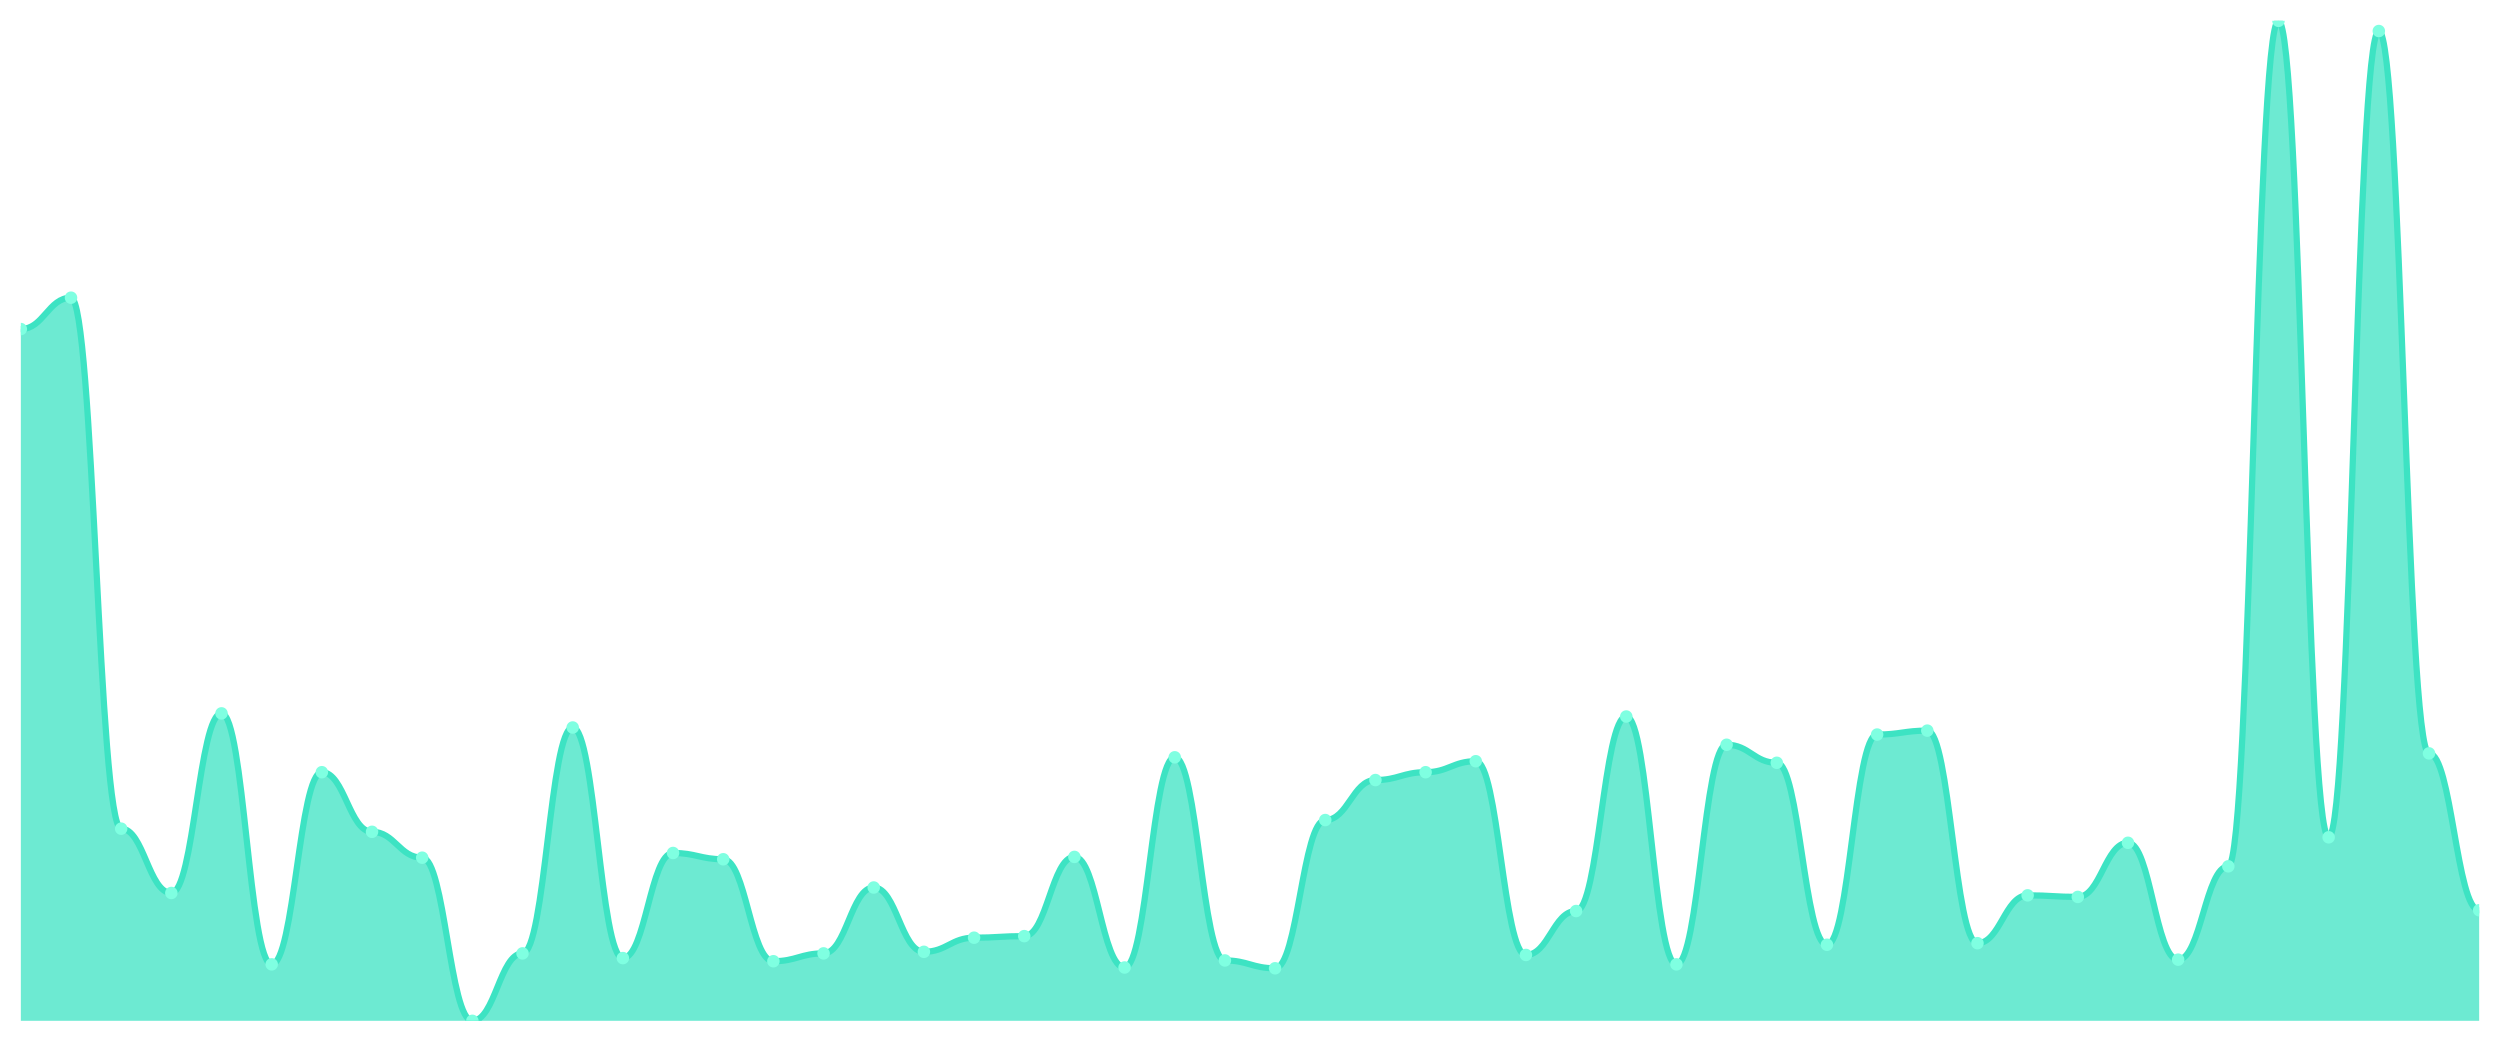
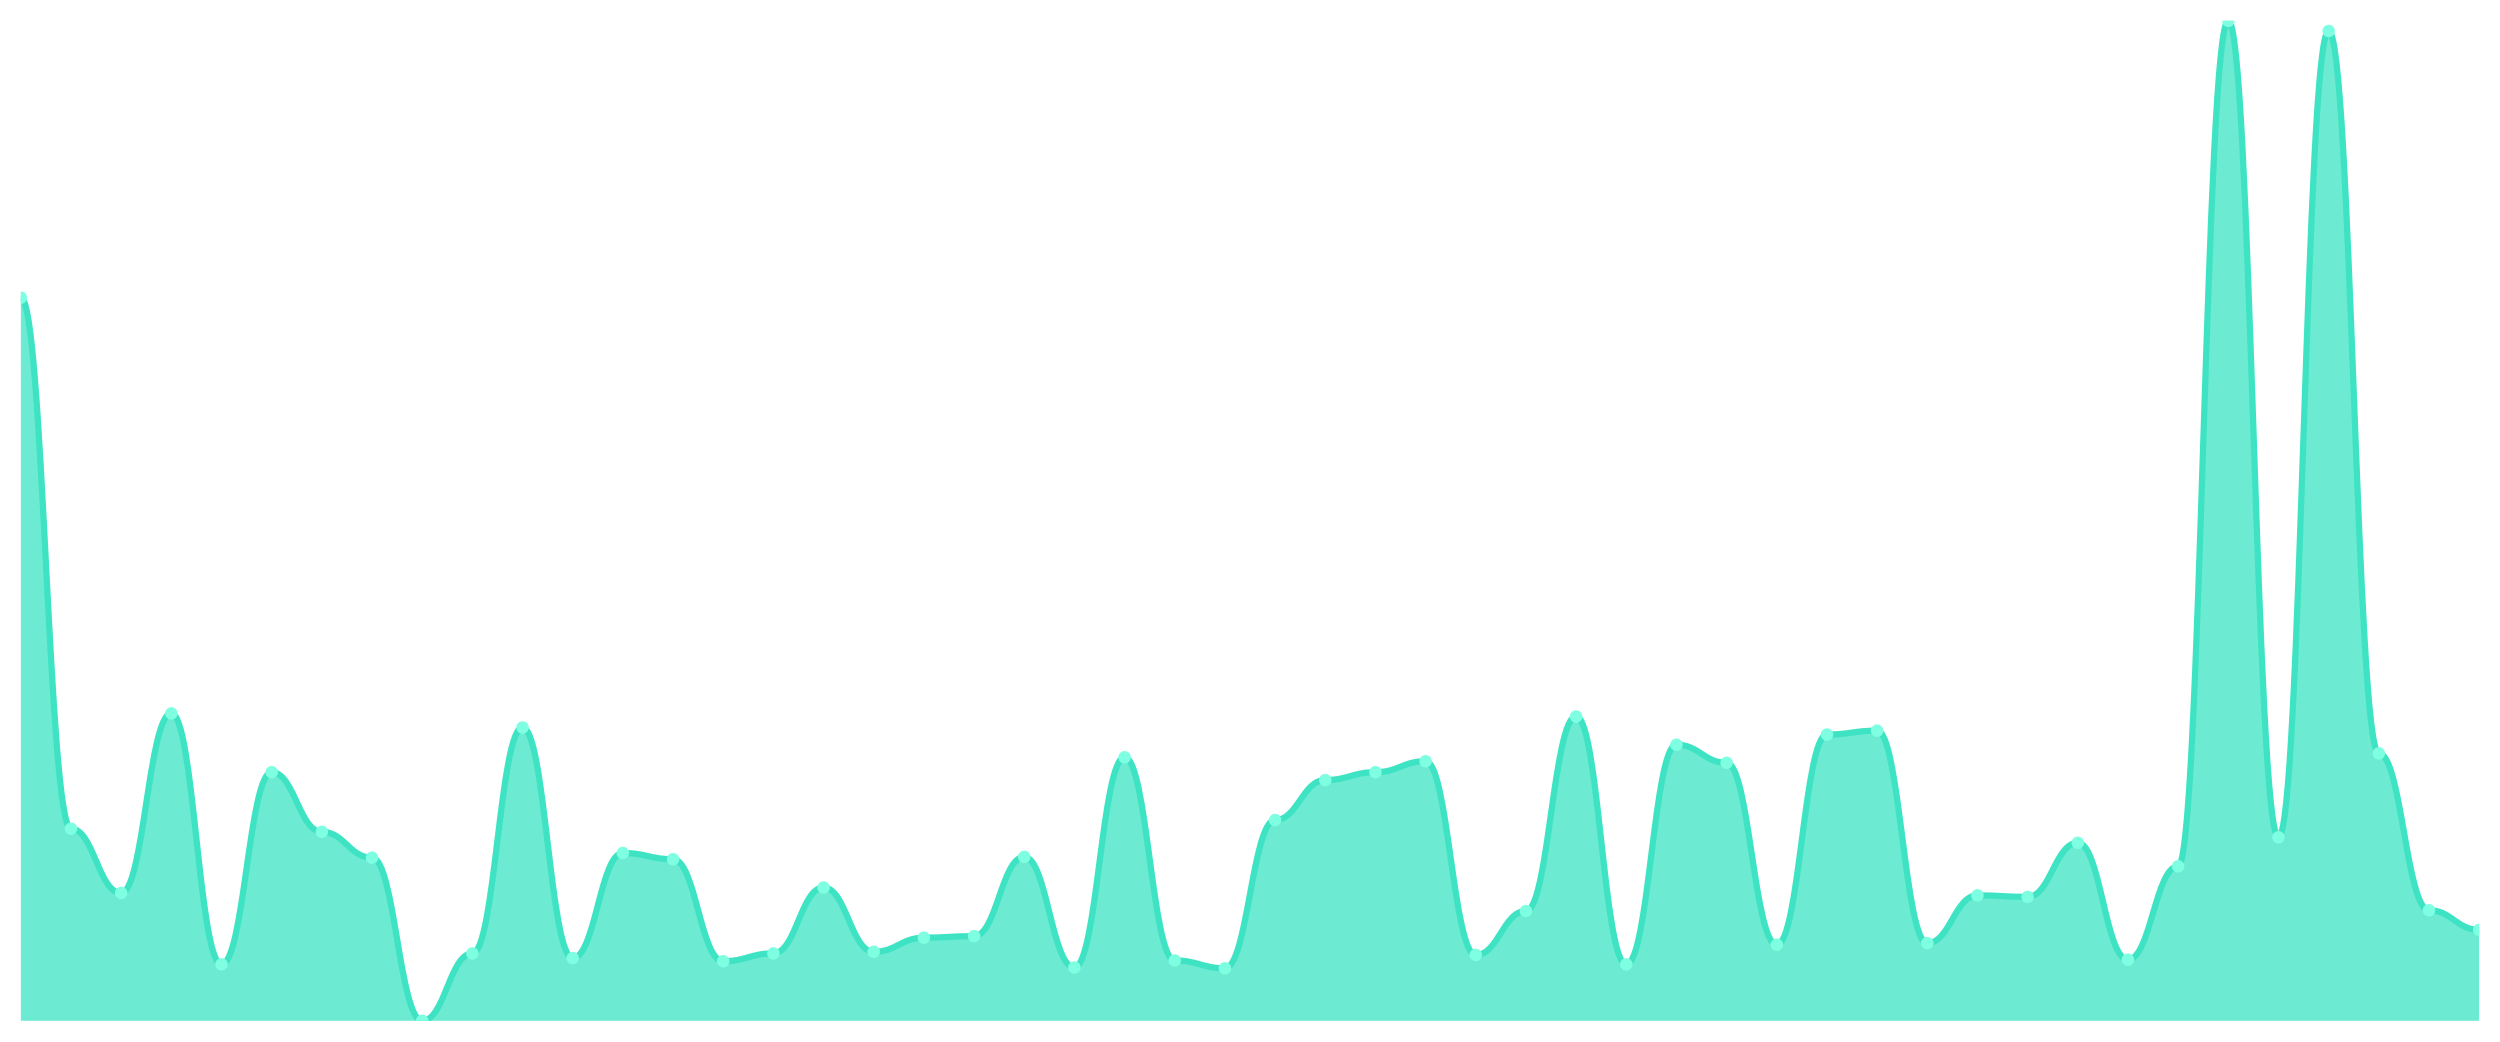
<svg xmlns="http://www.w3.org/2000/svg" viewBox="0 0 1200 500" width="1200" height="500">
  <defs>
    <clipPath id="c">
      <rect x="10" y="10" width="1180" height="480" />
    </clipPath>
  </defs>
  <rect width="1200" height="500" fill="none" />
  <g clip-path="url(#c)">
-     <path d="M 10,490 L 10,157.953 C 20.837,157.953 23.245,142.894 34.082,142.894 C 44.918,142.894 47.327,397.765 58.163,397.765 C 69,397.765 71.408,428.635 82.245,428.635 C 93.082,428.635 95.49,342.424 106.327,342.424 C 117.163,342.424 119.571,462.894 130.408,462.894 C 141.245,462.894 143.653,370.659 154.49,370.659 C 165.327,370.659 167.735,399.271 178.571,399.271 C 189.408,399.271 191.816,411.694 202.653,411.694 C 213.49,411.694 215.898,490 226.735,490 C 237.571,490 239.98,457.624 250.816,457.624 C 261.653,457.624 264.061,349.2 274.898,349.2 C 285.735,349.2 288.143,459.882 298.98,459.882 C 309.816,459.882 312.224,409.435 323.061,409.435 C 333.898,409.435 336.306,412.447 347.143,412.447 C 357.98,412.447 360.388,461.388 371.224,461.388 C 382.061,461.388 384.469,457.624 395.306,457.624 C 406.143,457.624 408.551,426 419.388,426 C 430.224,426 432.633,456.871 443.469,456.871 C 454.306,456.871 456.714,450.094 467.551,450.094 C 478.388,450.094 480.796,449.341 491.633,449.341 C 502.469,449.341 504.878,411.318 515.714,411.318 C 526.551,411.318 528.959,464.4 539.796,464.4 C 550.633,464.4 553.041,363.506 563.878,363.506 C 574.714,363.506 577.122,461.012 587.959,461.012 C 598.796,461.012 601.204,464.776 612.041,464.776 C 622.878,464.776 625.286,393.624 636.122,393.624 C 646.959,393.624 649.367,374.424 660.204,374.424 C 671.041,374.424 673.449,370.659 684.286,370.659 C 695.122,370.659 697.531,365.388 708.367,365.388 C 719.204,365.388 721.612,458.376 732.449,458.376 C 743.286,458.376 745.694,437.294 756.531,437.294 C 767.367,437.294 769.776,343.929 780.612,343.929 C 791.449,343.929 793.857,462.894 804.694,462.894 C 815.531,462.894 817.939,357.482 828.776,357.482 C 839.612,357.482 842.02,366.141 852.857,366.141 C 863.694,366.141 866.102,453.482 876.939,453.482 C 887.776,453.482 890.184,352.588 901.02,352.588 C 911.857,352.588 914.265,350.706 925.102,350.706 C 935.939,350.706 938.347,452.729 949.184,452.729 C 960.02,452.729 962.429,429.765 973.265,429.765 C 984.102,429.765 986.51,430.518 997.347,430.518 C 1008.184,430.518 1010.592,404.541 1021.429,404.541 C 1032.265,404.541 1034.673,460.635 1045.51,460.635 C 1056.347,460.635 1058.755,415.835 1069.592,415.835 C 1080.429,415.835 1082.837,10 1093.673,10 C 1104.51,10 1106.918,401.906 1117.755,401.906 C 1128.592,401.906 1131,14.894 1141.837,14.894 C 1152.673,14.894 1155.082,361.624 1165.918,361.624 C 1176.755,361.624 1179.163,436.918 1190,436.918 L 1190,490 Z" fill="rgba(61,227,195,0.75)" />
-     <path d="M 10,157.953 C 20.837,157.953 23.245,142.894 34.082,142.894 C 44.918,142.894 47.327,397.765 58.163,397.765 C 69,397.765 71.408,428.635 82.245,428.635 C 93.082,428.635 95.49,342.424 106.327,342.424 C 117.163,342.424 119.571,462.894 130.408,462.894 C 141.245,462.894 143.653,370.659 154.49,370.659 C 165.327,370.659 167.735,399.271 178.571,399.271 C 189.408,399.271 191.816,411.694 202.653,411.694 C 213.49,411.694 215.898,490 226.735,490 C 237.571,490 239.98,457.624 250.816,457.624 C 261.653,457.624 264.061,349.2 274.898,349.2 C 285.735,349.2 288.143,459.882 298.98,459.882 C 309.816,459.882 312.224,409.435 323.061,409.435 C 333.898,409.435 336.306,412.447 347.143,412.447 C 357.98,412.447 360.388,461.388 371.224,461.388 C 382.061,461.388 384.469,457.624 395.306,457.624 C 406.143,457.624 408.551,426 419.388,426 C 430.224,426 432.633,456.871 443.469,456.871 C 454.306,456.871 456.714,450.094 467.551,450.094 C 478.388,450.094 480.796,449.341 491.633,449.341 C 502.469,449.341 504.878,411.318 515.714,411.318 C 526.551,411.318 528.959,464.4 539.796,464.4 C 550.633,464.4 553.041,363.506 563.878,363.506 C 574.714,363.506 577.122,461.012 587.959,461.012 C 598.796,461.012 601.204,464.776 612.041,464.776 C 622.878,464.776 625.286,393.624 636.122,393.624 C 646.959,393.624 649.367,374.424 660.204,374.424 C 671.041,374.424 673.449,370.659 684.286,370.659 C 695.122,370.659 697.531,365.388 708.367,365.388 C 719.204,365.388 721.612,458.376 732.449,458.376 C 743.286,458.376 745.694,437.294 756.531,437.294 C 767.367,437.294 769.776,343.929 780.612,343.929 C 791.449,343.929 793.857,462.894 804.694,462.894 C 815.531,462.894 817.939,357.482 828.776,357.482 C 839.612,357.482 842.02,366.141 852.857,366.141 C 863.694,366.141 866.102,453.482 876.939,453.482 C 887.776,453.482 890.184,352.588 901.02,352.588 C 911.857,352.588 914.265,350.706 925.102,350.706 C 935.939,350.706 938.347,452.729 949.184,452.729 C 960.02,452.729 962.429,429.765 973.265,429.765 C 984.102,429.765 986.51,430.518 997.347,430.518 C 1008.184,430.518 1010.592,404.541 1021.429,404.541 C 1032.265,404.541 1034.673,460.635 1045.51,460.635 C 1056.347,460.635 1058.755,415.835 1069.592,415.835 C 1080.429,415.835 1082.837,10 1093.673,10 C 1104.51,10 1106.918,401.906 1117.755,401.906 C 1128.592,401.906 1131,14.894 1141.837,14.894 C 1152.673,14.894 1155.082,361.624 1165.918,361.624 C 1176.755,361.624 1179.163,436.918 1190,436.918" fill="none" stroke="#3de3c3" stroke-width="3" stroke-linecap="round" stroke-linejoin="round" />
-     <circle cx="10" cy="157.953" r="3" fill="#7fffe1" />
-     <circle cx="34.082" cy="142.894" r="3" fill="#7fffe1" />
-     <circle cx="58.163" cy="397.765" r="3" fill="#7fffe1" />
-     <circle cx="82.245" cy="428.635" r="3" fill="#7fffe1" />
-     <circle cx="106.327" cy="342.424" r="3" fill="#7fffe1" />
-     <circle cx="130.408" cy="462.894" r="3" fill="#7fffe1" />
-     <circle cx="154.49" cy="370.659" r="3" fill="#7fffe1" />
-     <circle cx="178.571" cy="399.271" r="3" fill="#7fffe1" />
-     <circle cx="202.653" cy="411.694" r="3" fill="#7fffe1" />
-     <circle cx="226.735" cy="490" r="3" fill="#7fffe1" />
-     <circle cx="250.816" cy="457.624" r="3" fill="#7fffe1" />
-     <circle cx="274.898" cy="349.2" r="3" fill="#7fffe1" />
-     <circle cx="298.98" cy="459.882" r="3" fill="#7fffe1" />
-     <circle cx="323.061" cy="409.435" r="3" fill="#7fffe1" />
-     <circle cx="347.143" cy="412.447" r="3" fill="#7fffe1" />
-     <circle cx="371.224" cy="461.388" r="3" fill="#7fffe1" />
-     <circle cx="395.306" cy="457.624" r="3" fill="#7fffe1" />
-     <circle cx="419.388" cy="426" r="3" fill="#7fffe1" />
-     <circle cx="443.469" cy="456.871" r="3" fill="#7fffe1" />
-     <circle cx="467.551" cy="450.094" r="3" fill="#7fffe1" />
-     <circle cx="491.633" cy="449.341" r="3" fill="#7fffe1" />
-     <circle cx="515.714" cy="411.318" r="3" fill="#7fffe1" />
-     <circle cx="539.796" cy="464.4" r="3" fill="#7fffe1" />
-     <circle cx="563.878" cy="363.506" r="3" fill="#7fffe1" />
-     <circle cx="587.959" cy="461.012" r="3" fill="#7fffe1" />
-     <circle cx="612.041" cy="464.776" r="3" fill="#7fffe1" />
-     <circle cx="636.122" cy="393.624" r="3" fill="#7fffe1" />
-     <circle cx="660.204" cy="374.424" r="3" fill="#7fffe1" />
-     <circle cx="684.286" cy="370.659" r="3" fill="#7fffe1" />
-     <circle cx="708.367" cy="365.388" r="3" fill="#7fffe1" />
-     <circle cx="732.449" cy="458.376" r="3" fill="#7fffe1" />
-     <circle cx="756.531" cy="437.294" r="3" fill="#7fffe1" />
-     <circle cx="780.612" cy="343.929" r="3" fill="#7fffe1" />
-     <circle cx="804.694" cy="462.894" r="3" fill="#7fffe1" />
-     <circle cx="828.776" cy="357.482" r="3" fill="#7fffe1" />
-     <circle cx="852.857" cy="366.141" r="3" fill="#7fffe1" />
-     <circle cx="876.939" cy="453.482" r="3" fill="#7fffe1" />
-     <circle cx="901.02" cy="352.588" r="3" fill="#7fffe1" />
-     <circle cx="925.102" cy="350.706" r="3" fill="#7fffe1" />
-     <circle cx="949.184" cy="452.729" r="3" fill="#7fffe1" />
-     <circle cx="973.265" cy="429.765" r="3" fill="#7fffe1" />
-     <circle cx="997.347" cy="430.518" r="3" fill="#7fffe1" />
-     <circle cx="1021.429" cy="404.541" r="3" fill="#7fffe1" />
-     <circle cx="1045.51" cy="460.635" r="3" fill="#7fffe1" />
-     <circle cx="1069.592" cy="415.835" r="3" fill="#7fffe1" />
-     <circle cx="1093.673" cy="10" r="3" fill="#7fffe1" />
-     <circle cx="1117.755" cy="401.906" r="3" fill="#7fffe1" />
-     <circle cx="1141.837" cy="14.894" r="3" fill="#7fffe1" />
-     <circle cx="1165.918" cy="361.624" r="3" fill="#7fffe1" />
-     <circle cx="1190" cy="436.918" r="3" fill="#7fffe1" />
+     <path d="M 10,490 L 10,142.894 C 20.837,142.894 23.245,397.765 34.082,397.765 C 44.918,397.765 47.327,428.635 58.163,428.635 C 69,428.635 71.408,342.424 82.245,342.424 C 93.082,342.424 95.49,462.894 106.327,462.894 C 117.163,462.894 119.571,370.659 130.408,370.659 C 141.245,370.659 143.653,399.271 154.49,399.271 C 165.327,399.271 167.735,411.694 178.571,411.694 C 189.408,411.694 191.816,490 202.653,490 C 213.49,490 215.898,457.624 226.735,457.624 C 237.571,457.624 239.98,349.2 250.816,349.2 C 261.653,349.2 264.061,459.882 274.898,459.882 C 285.735,459.882 288.143,409.435 298.98,409.435 C 309.816,409.435 312.224,412.447 323.061,412.447 C 333.898,412.447 336.306,461.388 347.143,461.388 C 357.98,461.388 360.388,457.624 371.224,457.624 C 382.061,457.624 384.469,426 395.306,426 C 406.143,426 408.551,456.871 419.388,456.871 C 430.224,456.871 432.633,450.094 443.469,450.094 C 454.306,450.094 456.714,449.341 467.551,449.341 C 478.388,449.341 480.796,411.318 491.633,411.318 C 502.469,411.318 504.878,464.4 515.714,464.4 C 526.551,464.4 528.959,363.506 539.796,363.506 C 550.633,363.506 553.041,461.012 563.878,461.012 C 574.714,461.012 577.122,464.776 587.959,464.776 C 598.796,464.776 601.204,393.624 612.041,393.624 C 622.878,393.624 625.286,374.424 636.122,374.424 C 646.959,374.424 649.367,370.659 660.204,370.659 C 671.041,370.659 673.449,365.388 684.286,365.388 C 695.122,365.388 697.531,458.376 708.367,458.376 C 719.204,458.376 721.612,437.294 732.449,437.294 C 743.286,437.294 745.694,343.929 756.531,343.929 C 767.367,343.929 769.776,462.894 780.612,462.894 C 791.449,462.894 793.857,357.482 804.694,357.482 C 815.531,357.482 817.939,366.141 828.776,366.141 C 839.612,366.141 842.02,453.482 852.857,453.482 C 863.694,453.482 866.102,352.588 876.939,352.588 C 887.776,352.588 890.184,350.706 901.02,350.706 C 911.857,350.706 914.265,452.729 925.102,452.729 C 935.939,452.729 938.347,429.765 949.184,429.765 C 960.02,429.765 962.429,430.518 973.265,430.518 C 984.102,430.518 986.51,404.541 997.347,404.541 C 1008.184,404.541 1010.592,460.635 1021.429,460.635 C 1032.265,460.635 1034.673,415.835 1045.51,415.835 C 1056.347,415.835 1058.755,10 1069.592,10 C 1080.429,10 1082.837,401.906 1093.673,401.906 C 1104.51,401.906 1106.918,14.894 1117.755,14.894 C 1128.592,14.894 1131,361.624 1141.837,361.624 C 1152.673,361.624 1155.082,436.918 1165.918,436.918 C 1176.755,436.918 1179.163,446.329 1190,446.329 L 1190,490 Z" fill="rgba(61,227,195,0.75)" />
+     <path d="M 10,142.894 C 20.837,142.894 23.245,397.765 34.082,397.765 C 44.918,397.765 47.327,428.635 58.163,428.635 C 69,428.635 71.408,342.424 82.245,342.424 C 93.082,342.424 95.49,462.894 106.327,462.894 C 117.163,462.894 119.571,370.659 130.408,370.659 C 141.245,370.659 143.653,399.271 154.49,399.271 C 165.327,399.271 167.735,411.694 178.571,411.694 C 189.408,411.694 191.816,490 202.653,490 C 213.49,490 215.898,457.624 226.735,457.624 C 237.571,457.624 239.98,349.2 250.816,349.2 C 261.653,349.2 264.061,459.882 274.898,459.882 C 285.735,459.882 288.143,409.435 298.98,409.435 C 309.816,409.435 312.224,412.447 323.061,412.447 C 333.898,412.447 336.306,461.388 347.143,461.388 C 357.98,461.388 360.388,457.624 371.224,457.624 C 382.061,457.624 384.469,426 395.306,426 C 406.143,426 408.551,456.871 419.388,456.871 C 430.224,456.871 432.633,450.094 443.469,450.094 C 454.306,450.094 456.714,449.341 467.551,449.341 C 478.388,449.341 480.796,411.318 491.633,411.318 C 502.469,411.318 504.878,464.4 515.714,464.4 C 526.551,464.4 528.959,363.506 539.796,363.506 C 550.633,363.506 553.041,461.012 563.878,461.012 C 574.714,461.012 577.122,464.776 587.959,464.776 C 598.796,464.776 601.204,393.624 612.041,393.624 C 622.878,393.624 625.286,374.424 636.122,374.424 C 646.959,374.424 649.367,370.659 660.204,370.659 C 671.041,370.659 673.449,365.388 684.286,365.388 C 695.122,365.388 697.531,458.376 708.367,458.376 C 719.204,458.376 721.612,437.294 732.449,437.294 C 743.286,437.294 745.694,343.929 756.531,343.929 C 767.367,343.929 769.776,462.894 780.612,462.894 C 791.449,462.894 793.857,357.482 804.694,357.482 C 815.531,357.482 817.939,366.141 828.776,366.141 C 839.612,366.141 842.02,453.482 852.857,453.482 C 863.694,453.482 866.102,352.588 876.939,352.588 C 887.776,352.588 890.184,350.706 901.02,350.706 C 911.857,350.706 914.265,452.729 925.102,452.729 C 935.939,452.729 938.347,429.765 949.184,429.765 C 960.02,429.765 962.429,430.518 973.265,430.518 C 984.102,430.518 986.51,404.541 997.347,404.541 C 1008.184,404.541 1010.592,460.635 1021.429,460.635 C 1032.265,460.635 1034.673,415.835 1045.51,415.835 C 1056.347,415.835 1058.755,10 1069.592,10 C 1080.429,10 1082.837,401.906 1093.673,401.906 C 1104.51,401.906 1106.918,14.894 1117.755,14.894 C 1128.592,14.894 1131,361.624 1141.837,361.624 C 1152.673,361.624 1155.082,436.918 1165.918,436.918 C 1176.755,436.918 1179.163,446.329 1190,446.329" fill="none" stroke="#3de3c3" stroke-width="3" stroke-linecap="round" stroke-linejoin="round" />
+     <circle cx="10" cy="142.894" r="3" fill="#7fffe1" />
+     <circle cx="34.082" cy="397.765" r="3" fill="#7fffe1" />
+     <circle cx="58.163" cy="428.635" r="3" fill="#7fffe1" />
+     <circle cx="82.245" cy="342.424" r="3" fill="#7fffe1" />
+     <circle cx="106.327" cy="462.894" r="3" fill="#7fffe1" />
+     <circle cx="130.408" cy="370.659" r="3" fill="#7fffe1" />
+     <circle cx="154.49" cy="399.271" r="3" fill="#7fffe1" />
+     <circle cx="178.571" cy="411.694" r="3" fill="#7fffe1" />
+     <circle cx="202.653" cy="490" r="3" fill="#7fffe1" />
+     <circle cx="226.735" cy="457.624" r="3" fill="#7fffe1" />
+     <circle cx="250.816" cy="349.2" r="3" fill="#7fffe1" />
+     <circle cx="274.898" cy="459.882" r="3" fill="#7fffe1" />
+     <circle cx="298.98" cy="409.435" r="3" fill="#7fffe1" />
+     <circle cx="323.061" cy="412.447" r="3" fill="#7fffe1" />
+     <circle cx="347.143" cy="461.388" r="3" fill="#7fffe1" />
+     <circle cx="371.224" cy="457.624" r="3" fill="#7fffe1" />
+     <circle cx="395.306" cy="426" r="3" fill="#7fffe1" />
+     <circle cx="419.388" cy="456.871" r="3" fill="#7fffe1" />
+     <circle cx="443.469" cy="450.094" r="3" fill="#7fffe1" />
+     <circle cx="467.551" cy="449.341" r="3" fill="#7fffe1" />
+     <circle cx="491.633" cy="411.318" r="3" fill="#7fffe1" />
+     <circle cx="515.714" cy="464.4" r="3" fill="#7fffe1" />
+     <circle cx="539.796" cy="363.506" r="3" fill="#7fffe1" />
+     <circle cx="563.878" cy="461.012" r="3" fill="#7fffe1" />
+     <circle cx="587.959" cy="464.776" r="3" fill="#7fffe1" />
+     <circle cx="612.041" cy="393.624" r="3" fill="#7fffe1" />
+     <circle cx="636.122" cy="374.424" r="3" fill="#7fffe1" />
+     <circle cx="660.204" cy="370.659" r="3" fill="#7fffe1" />
+     <circle cx="684.286" cy="365.388" r="3" fill="#7fffe1" />
+     <circle cx="708.367" cy="458.376" r="3" fill="#7fffe1" />
+     <circle cx="732.449" cy="437.294" r="3" fill="#7fffe1" />
+     <circle cx="756.531" cy="343.929" r="3" fill="#7fffe1" />
+     <circle cx="780.612" cy="462.894" r="3" fill="#7fffe1" />
+     <circle cx="804.694" cy="357.482" r="3" fill="#7fffe1" />
+     <circle cx="828.776" cy="366.141" r="3" fill="#7fffe1" />
+     <circle cx="852.857" cy="453.482" r="3" fill="#7fffe1" />
+     <circle cx="876.939" cy="352.588" r="3" fill="#7fffe1" />
+     <circle cx="901.02" cy="350.706" r="3" fill="#7fffe1" />
+     <circle cx="925.102" cy="452.729" r="3" fill="#7fffe1" />
+     <circle cx="949.184" cy="429.765" r="3" fill="#7fffe1" />
+     <circle cx="973.265" cy="430.518" r="3" fill="#7fffe1" />
+     <circle cx="997.347" cy="404.541" r="3" fill="#7fffe1" />
+     <circle cx="1021.429" cy="460.635" r="3" fill="#7fffe1" />
+     <circle cx="1045.51" cy="415.835" r="3" fill="#7fffe1" />
+     <circle cx="1069.592" cy="10" r="3" fill="#7fffe1" />
+     <circle cx="1093.673" cy="401.906" r="3" fill="#7fffe1" />
+     <circle cx="1117.755" cy="14.894" r="3" fill="#7fffe1" />
+     <circle cx="1141.837" cy="361.624" r="3" fill="#7fffe1" />
+     <circle cx="1165.918" cy="436.918" r="3" fill="#7fffe1" />
+     <circle cx="1190" cy="446.329" r="3" fill="#7fffe1" />
  </g>
</svg>
